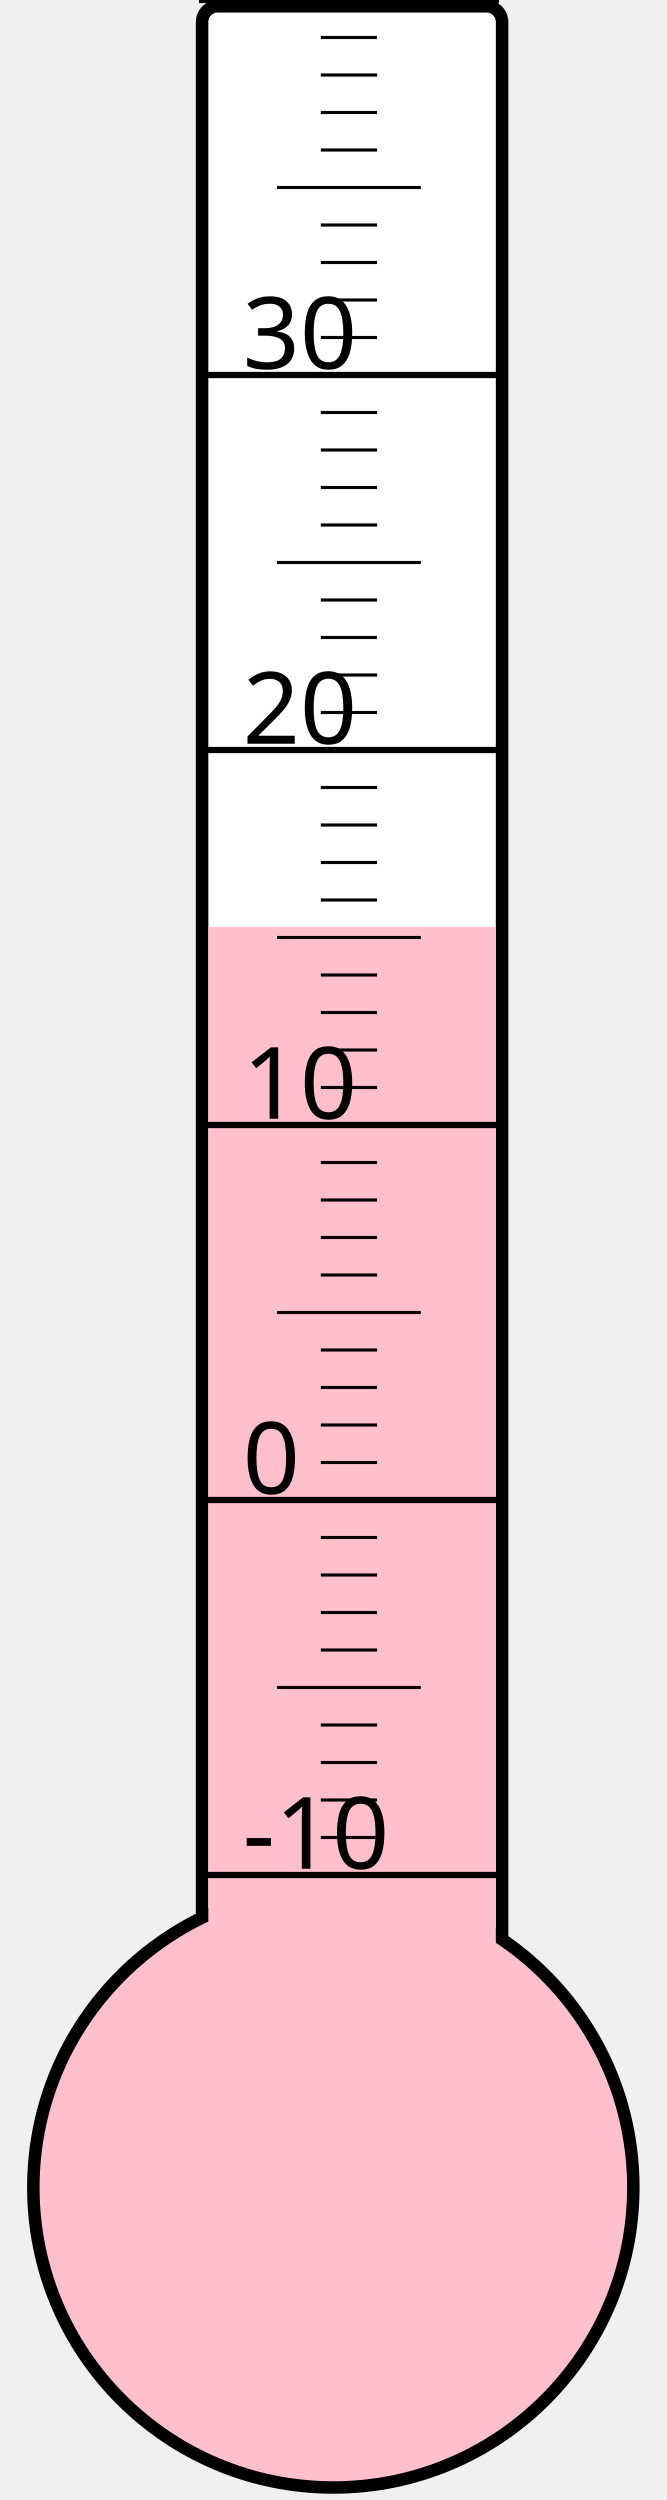
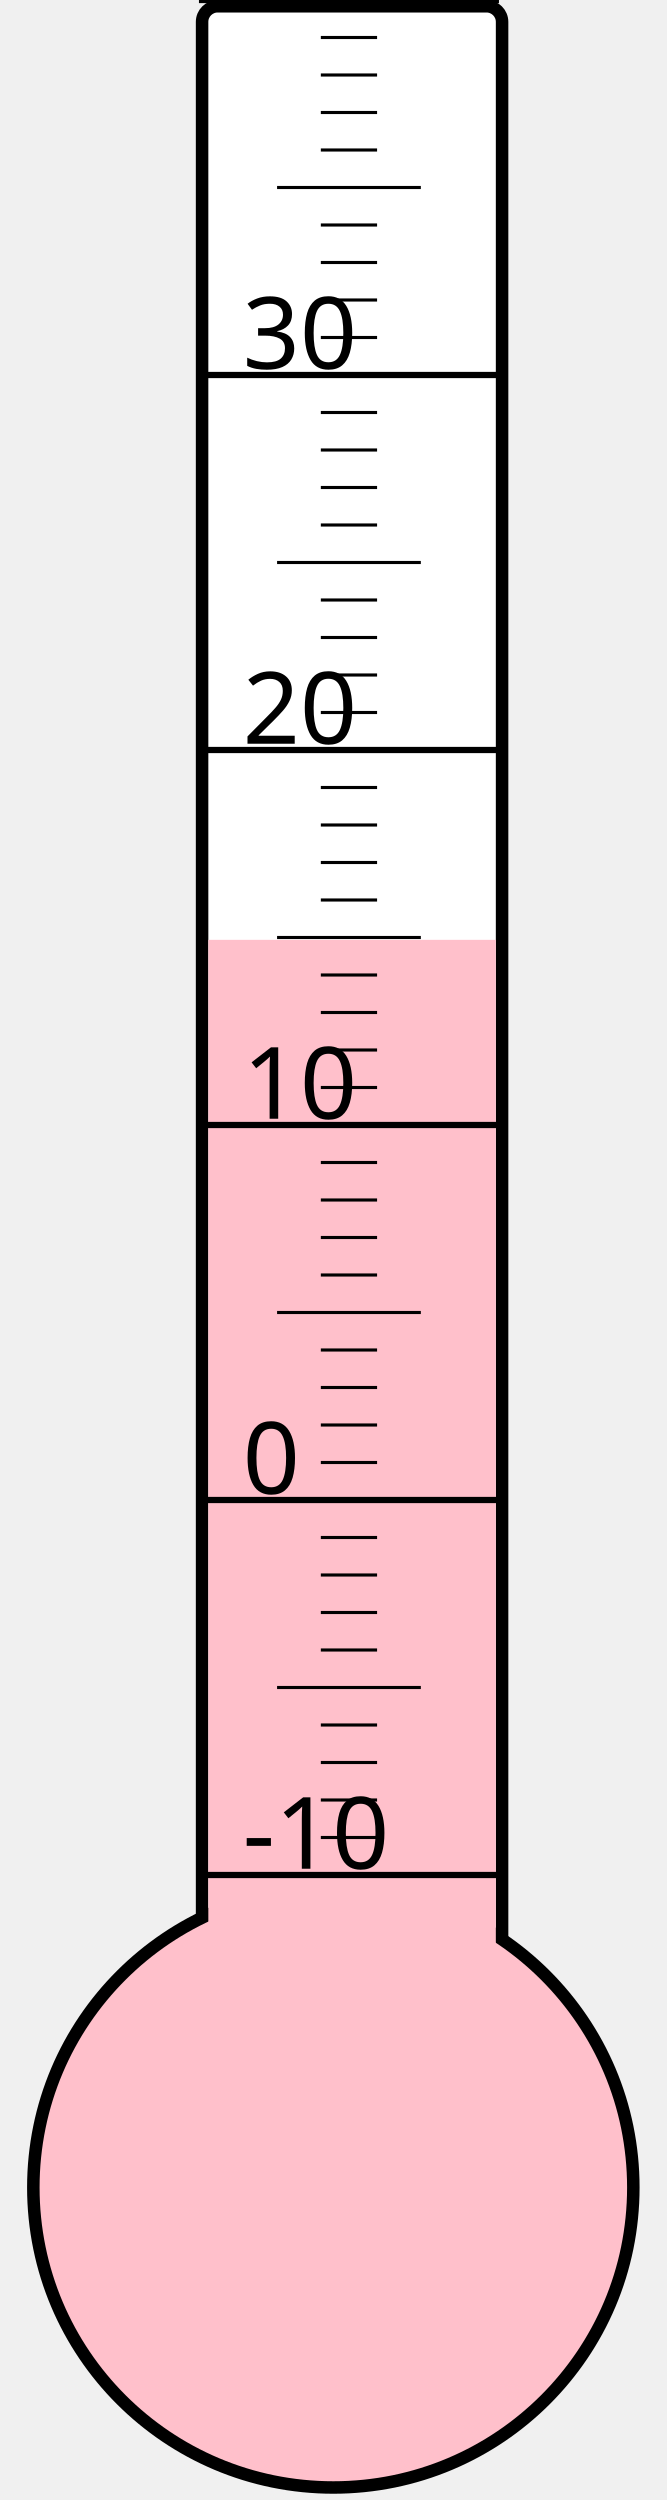
<svg xmlns="http://www.w3.org/2000/svg" width="40px" height="150px" viewBox="0 0 200 800">
  <rect width="200" height="800" x="0" y="0" style="fill: #ffffeb; fill-opacity: 0;" />
  <rect width="96" height="680" x="58" y="2" rx="5" ry="5" style="fill: white; fill-opacity: 1; stroke: black; stroke-width: 4;" />
  <circle cx="100" cy="700" r="96" style="fill: pink; stroke: black; stroke-width: 4;" />
-   <rect width="92" height="403.375" x="60" y="296.625" style="fill: pink; fill-opacity: 1; stroke-width: 0;" />
+   <rect width="92" height="399.25" x="60" y="300.75" style="fill: pink; fill-opacity: 1; stroke-width: 0;" />
  <text x="71" y="598" style="font-family: sans-serif; font-size: 24pt;">-10</text>
  <text x="71" y="478" style="font-family: sans-serif; font-size: 24pt;">0</text>
  <text x="71" y="358" style="font-family: sans-serif; font-size: 24pt;">10</text>
  <text x="71" y="238" style="font-family: sans-serif; font-size: 24pt;">20</text>
  <text x="71" y="118" style="font-family: sans-serif; font-size: 24pt;">30</text>
  <g style="stroke: black;">
    <line x1="57" y1="600" x2="153" y2="600" style="stroke-width: 2;" />
    <line x1="96" y1="588" x2="114" y2="588" style="stroke-width: 1;" />
    <line x1="96" y1="576" x2="114" y2="576" style="stroke-width: 1;" />
    <line x1="96" y1="564" x2="114" y2="564" style="stroke-width: 1;" />
    <line x1="96" y1="552" x2="114" y2="552" style="stroke-width: 1;" />
    <line x1="82" y1="540" x2="128" y2="540" style="stroke-width: 1;" />
    <line x1="96" y1="528" x2="114" y2="528" style="stroke-width: 1;" />
    <line x1="96" y1="516" x2="114" y2="516" style="stroke-width: 1;" />
    <line x1="96" y1="504" x2="114" y2="504" style="stroke-width: 1;" />
    <line x1="96" y1="492" x2="114" y2="492" style="stroke-width: 1;" />
    <line x1="57" y1="480" x2="153" y2="480" style="stroke-width: 2;" />
    <line x1="96" y1="468" x2="114" y2="468" style="stroke-width: 1;" />
    <line x1="96" y1="456" x2="114" y2="456" style="stroke-width: 1;" />
    <line x1="96" y1="444" x2="114" y2="444" style="stroke-width: 1;" />
    <line x1="96" y1="432" x2="114" y2="432" style="stroke-width: 1;" />
    <line x1="82" y1="420" x2="128" y2="420" style="stroke-width: 1;" />
    <line x1="96" y1="408" x2="114" y2="408" style="stroke-width: 1;" />
    <line x1="96" y1="396" x2="114" y2="396" style="stroke-width: 1;" />
    <line x1="96" y1="384" x2="114" y2="384" style="stroke-width: 1;" />
    <line x1="96" y1="372" x2="114" y2="372" style="stroke-width: 1;" />
    <line x1="57" y1="360" x2="153" y2="360" style="stroke-width: 2;" />
    <line x1="96" y1="348" x2="114" y2="348" style="stroke-width: 1;" />
    <line x1="96" y1="336" x2="114" y2="336" style="stroke-width: 1;" />
    <line x1="96" y1="324" x2="114" y2="324" style="stroke-width: 1;" />
    <line x1="96" y1="312" x2="114" y2="312" style="stroke-width: 1;" />
    <line x1="82" y1="300" x2="128" y2="300" style="stroke-width: 1;" />
    <line x1="96" y1="288" x2="114" y2="288" style="stroke-width: 1;" />
    <line x1="96" y1="276" x2="114" y2="276" style="stroke-width: 1;" />
    <line x1="96" y1="264" x2="114" y2="264" style="stroke-width: 1;" />
    <line x1="96" y1="252" x2="114" y2="252" style="stroke-width: 1;" />
    <line x1="57" y1="240" x2="153" y2="240" style="stroke-width: 2;" />
    <line x1="96" y1="228" x2="114" y2="228" style="stroke-width: 1;" />
    <line x1="96" y1="216" x2="114" y2="216" style="stroke-width: 1;" />
    <line x1="96" y1="204" x2="114" y2="204" style="stroke-width: 1;" />
    <line x1="96" y1="192" x2="114" y2="192" style="stroke-width: 1;" />
    <line x1="82" y1="180" x2="128" y2="180" style="stroke-width: 1;" />
    <line x1="96" y1="168" x2="114" y2="168" style="stroke-width: 1;" />
    <line x1="96" y1="156" x2="114" y2="156" style="stroke-width: 1;" />
    <line x1="96" y1="144" x2="114" y2="144" style="stroke-width: 1;" />
    <line x1="96" y1="132" x2="114" y2="132" style="stroke-width: 1;" />
    <line x1="57" y1="120" x2="153" y2="120" style="stroke-width: 2;" />
    <line x1="96" y1="108" x2="114" y2="108" style="stroke-width: 1;" />
    <line x1="96" y1="96" x2="114" y2="96" style="stroke-width: 1;" />
    <line x1="96" y1="84" x2="114" y2="84" style="stroke-width: 1;" />
    <line x1="96" y1="72" x2="114" y2="72" style="stroke-width: 1;" />
    <line x1="82" y1="60" x2="128" y2="60" style="stroke-width: 1;" />
    <line x1="96" y1="48" x2="114" y2="48" style="stroke-width: 1;" />
    <line x1="96" y1="36" x2="114" y2="36" style="stroke-width: 1;" />
    <line x1="96" y1="24" x2="114" y2="24" style="stroke-width: 1;" />
    <line x1="96" y1="12" x2="114" y2="12" style="stroke-width: 1;" />
    <line x1="57" y1="0" x2="153" y2="0" style="stroke-width: 2;" />
  </g>
</svg>
